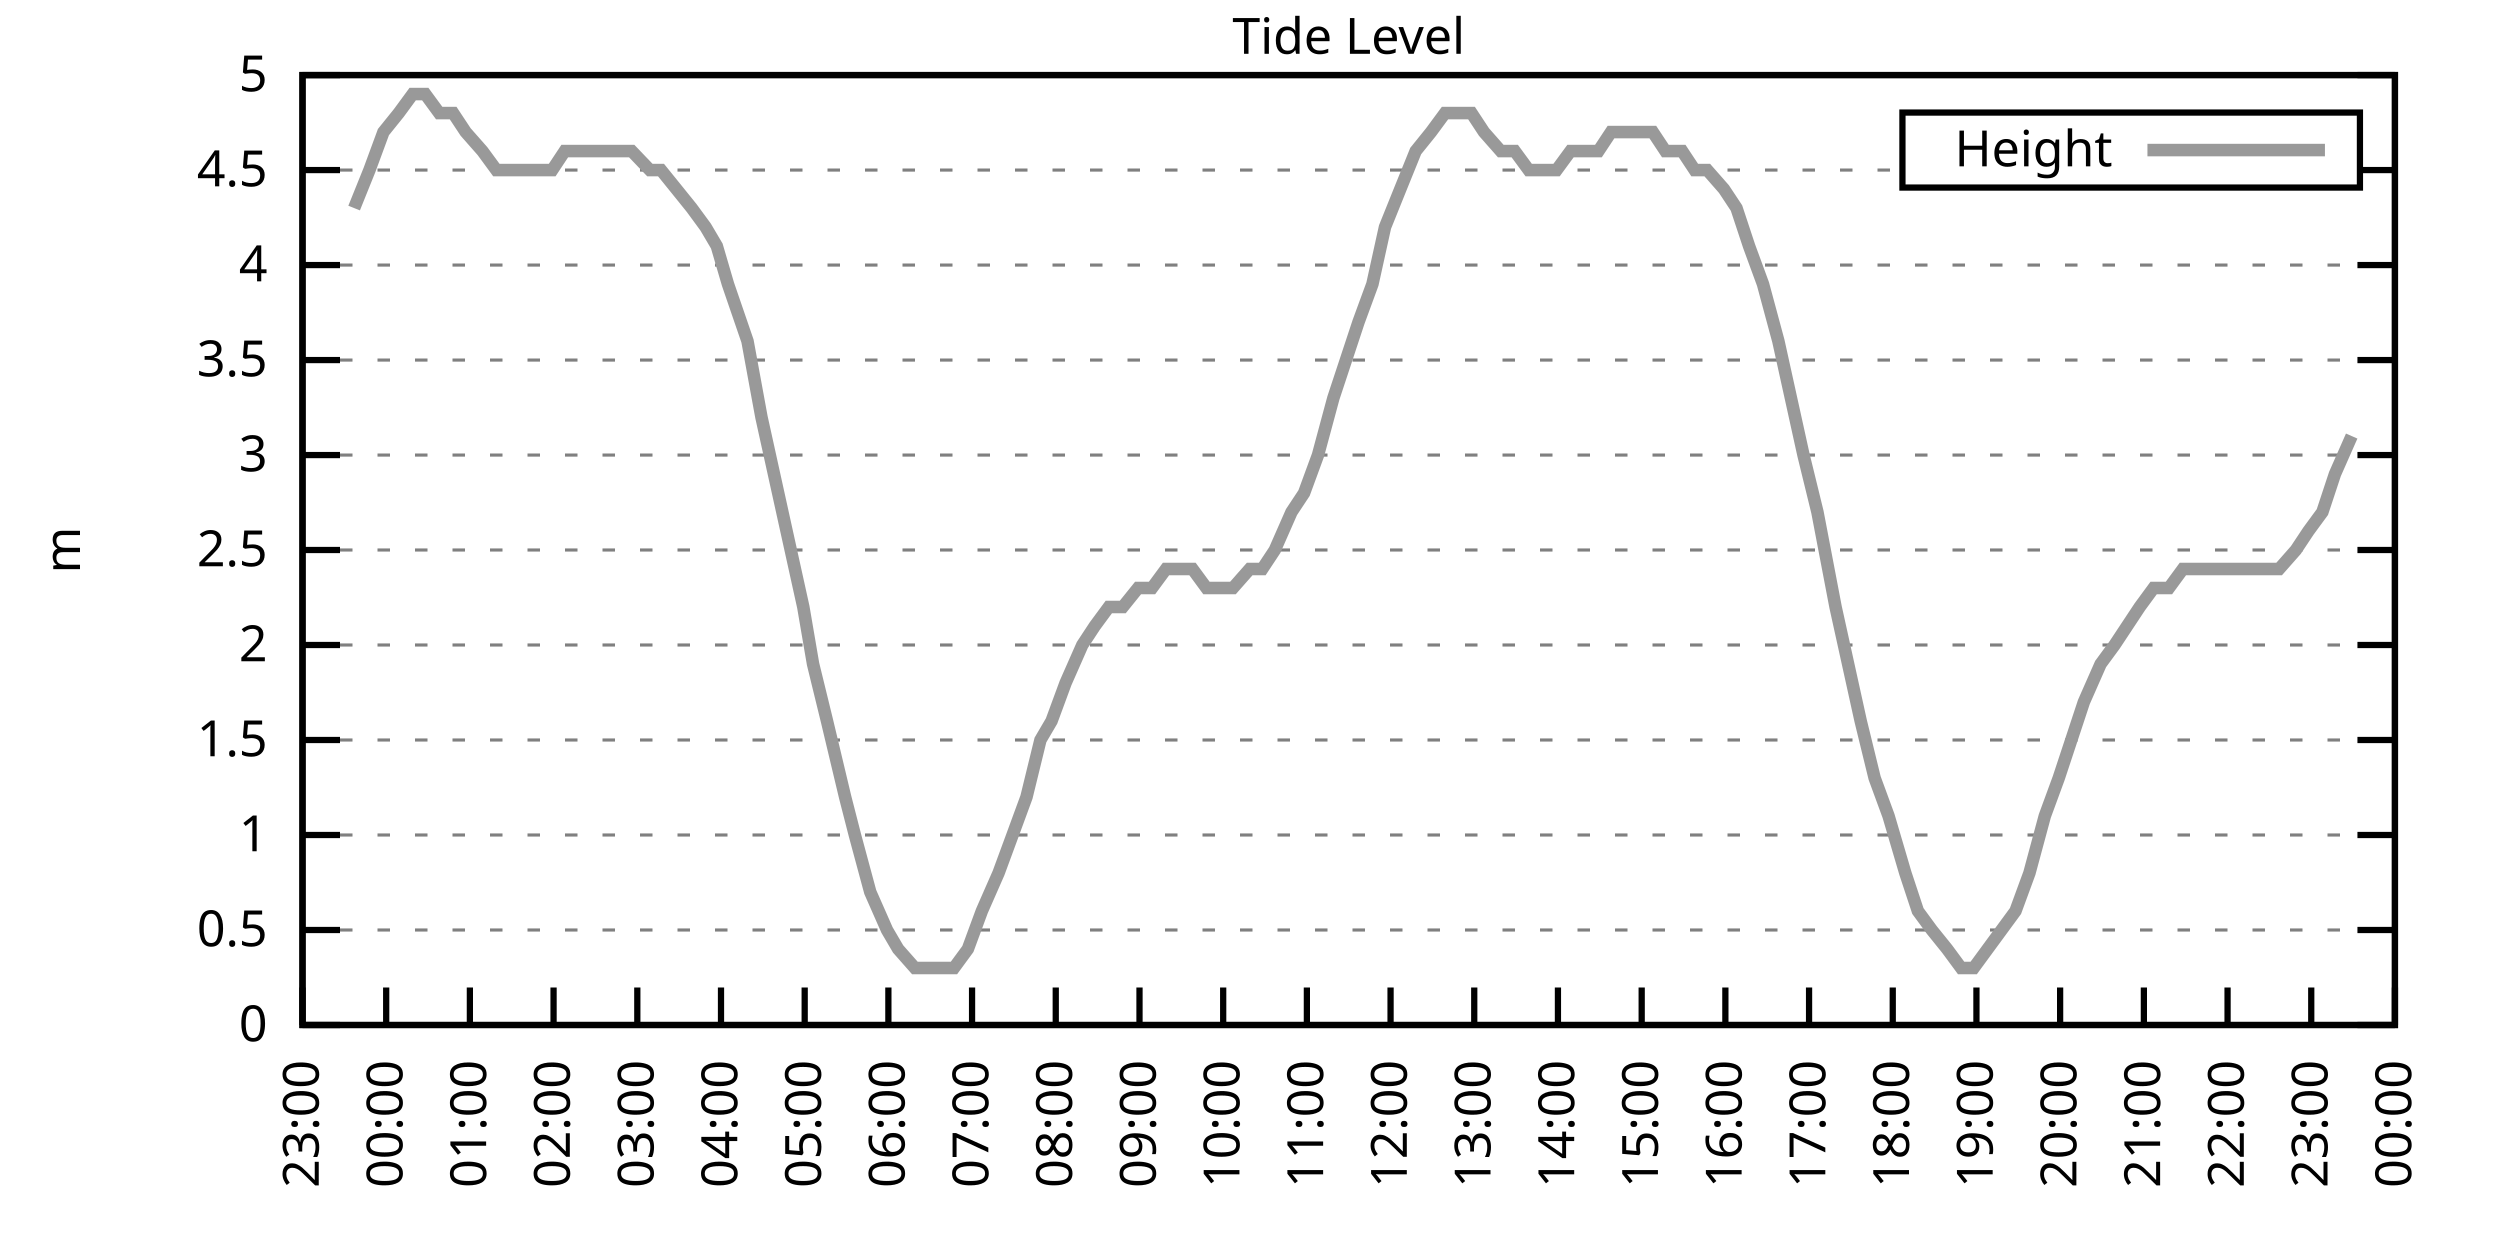
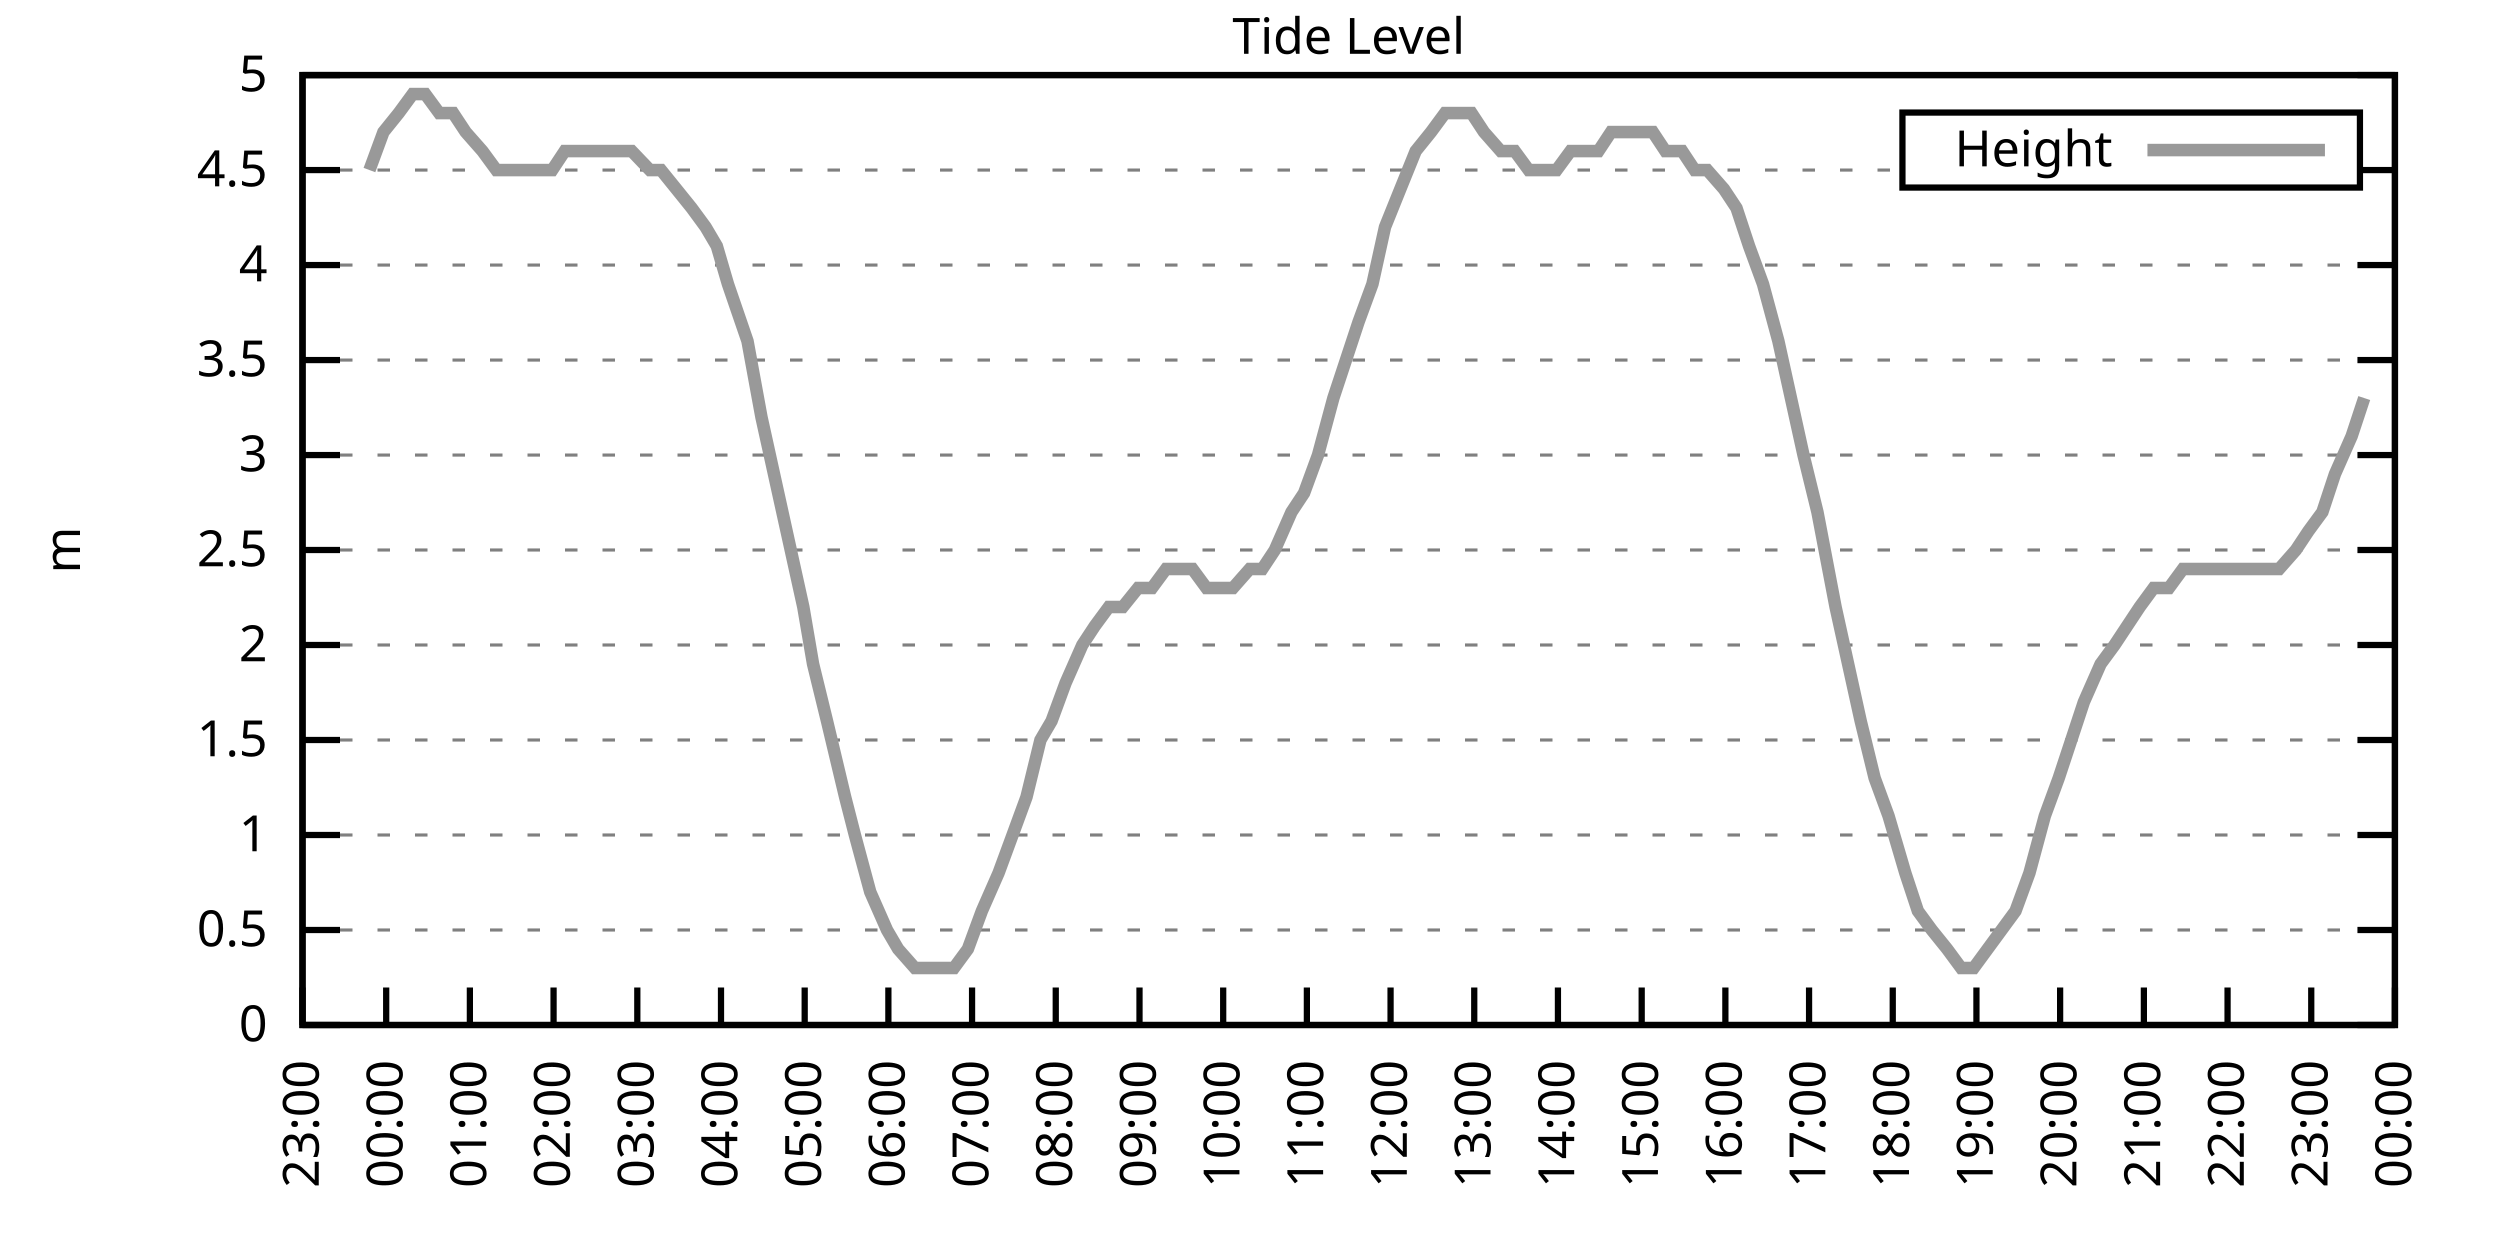
<svg xmlns="http://www.w3.org/2000/svg" xmlns:xlink="http://www.w3.org/1999/xlink" width="400" height="200" viewBox="0 0 400 200">
  <g id="gnuplot_canvas">
    <rect x="0" y="0" width="400" height="200" fill="none" />
    <defs>
      <circle id="gpDot" r="0.5" stroke-width="0.5" stroke="currentColor" />
      <path id="gpPt0" stroke-width="0.333" stroke="currentColor" d="M-1,0 h2 M0,-1 v2" />
      <path id="gpPt1" stroke-width="0.333" stroke="currentColor" d="M-1,-1 L1,1 M1,-1 L-1,1" />
      <path id="gpPt2" stroke-width="0.333" stroke="currentColor" d="M-1,0 L1,0 M0,-1 L0,1 M-1,-1 L1,1 M-1,1 L1,-1" />
      <rect id="gpPt3" stroke-width="0.333" stroke="currentColor" x="-1" y="-1" width="2" height="2" />
      <rect id="gpPt4" stroke-width="0.333" stroke="currentColor" fill="currentColor" x="-1" y="-1" width="2" height="2" />
      <circle id="gpPt5" stroke-width="0.333" stroke="currentColor" cx="0" cy="0" r="1" />
      <use xlink:href="#gpPt5" id="gpPt6" fill="currentColor" stroke="none" />
      <path id="gpPt7" stroke-width="0.333" stroke="currentColor" d="M0,-1.33 L-1.33,0.67 L1.33,0.67 z" />
      <use xlink:href="#gpPt7" id="gpPt8" fill="currentColor" stroke="none" />
      <use xlink:href="#gpPt7" id="gpPt9" stroke="currentColor" transform="rotate(180)" />
      <use xlink:href="#gpPt9" id="gpPt10" fill="currentColor" stroke="none" />
      <use xlink:href="#gpPt3" id="gpPt11" stroke="currentColor" transform="rotate(45)" />
      <use xlink:href="#gpPt11" id="gpPt12" fill="currentColor" stroke="none" />
      <path id="gpPt13" stroke-width="0.333" stroke="currentColor" d="M0,1.330 L1.265,0.411 L0.782,-1.067 L-0.782,-1.076 L-1.265,0.411 z" />
      <use xlink:href="#gpPt13" id="gpPt14" fill="currentColor" stroke="none" />
      <filter id="textbox" filterUnits="objectBoundingBox" x="0" y="0" height="1" width="1">
        <feFlood flood-color="white" flood-opacity="1" result="bgnd" />
        <feComposite in="SourceGraphic" in2="bgnd" operator="atop" />
      </filter>
      <filter id="greybox" filterUnits="objectBoundingBox" x="0" y="0" height="1" width="1">
        <feFlood flood-color="lightgrey" flood-opacity="1" result="grey" />
        <feComposite in="SourceGraphic" in2="grey" operator="atop" />
      </filter>
    </defs>
    <g fill="none" color="white" stroke="currentColor" stroke-width="1.00" stroke-linecap="butt" stroke-linejoin="miter">
</g>
    <g fill="none" color="black" stroke="currentColor" stroke-width="1.00" stroke-linecap="butt" stroke-linejoin="miter">
      <g stroke="none" shape-rendering="crispEdges">
        <polygon fill="rgb(255, 255, 255)" points="48.40,164.00 383.18,164.00 383.18,12.02 48.40,12.02 " />
      </g>
    </g>
    <g fill="none" color="black" stroke="currentColor" stroke-width="1.00" stroke-linecap="butt" stroke-linejoin="miter">
</g>
    <g fill="none" color="black" stroke="black" stroke-width="0.50" stroke-linecap="butt" stroke-linejoin="miter">
</g>
    <g fill="none" color="gray" stroke="currentColor" stroke-width="0.50" stroke-linecap="butt" stroke-linejoin="miter">
      <path stroke="gray" stroke-dasharray="2,4" class="gridline" d="M48.40,164.00 L383.19,164.00  " />
    </g>
    <g fill="none" color="gray" stroke="gray" stroke-width="1.00" stroke-linecap="butt" stroke-linejoin="miter">
</g>
    <g fill="none" color="black" stroke="currentColor" stroke-width="1.00" stroke-linecap="butt" stroke-linejoin="miter">
      <path stroke="black" d="M48.40,164.00 L54.40,164.00 M383.19,164.00 L377.19,164.00  " />
      <g transform="translate(42.80,166.60)" stroke="none" fill="black" font-family="Sans" font-size="8.00" text-anchor="end">
        <text>
          <tspan font-family="Sans"> 0</tspan>
        </text>
      </g>
    </g>
    <g fill="none" color="black" stroke="currentColor" stroke-width="1.00" stroke-linecap="butt" stroke-linejoin="miter">
</g>
    <g fill="none" color="black" stroke="black" stroke-width="0.50" stroke-linecap="butt" stroke-linejoin="miter">
</g>
    <g fill="none" color="gray" stroke="currentColor" stroke-width="0.50" stroke-linecap="butt" stroke-linejoin="miter">
      <path stroke="gray" stroke-dasharray="2,4" class="gridline" d="M48.40,148.80 L383.19,148.80  " />
    </g>
    <g fill="none" color="gray" stroke="gray" stroke-width="1.00" stroke-linecap="butt" stroke-linejoin="miter">
</g>
    <g fill="none" color="black" stroke="currentColor" stroke-width="1.00" stroke-linecap="butt" stroke-linejoin="miter">
      <path stroke="black" d="M48.40,148.80 L54.40,148.80 M383.19,148.80 L377.19,148.80  " />
      <g transform="translate(42.80,151.40)" stroke="none" fill="black" font-family="Sans" font-size="8.00" text-anchor="end">
        <text>
          <tspan font-family="Sans"> 0.5</tspan>
        </text>
      </g>
    </g>
    <g fill="none" color="black" stroke="currentColor" stroke-width="1.00" stroke-linecap="butt" stroke-linejoin="miter">
</g>
    <g fill="none" color="black" stroke="black" stroke-width="0.50" stroke-linecap="butt" stroke-linejoin="miter">
</g>
    <g fill="none" color="gray" stroke="currentColor" stroke-width="0.50" stroke-linecap="butt" stroke-linejoin="miter">
      <path stroke="gray" stroke-dasharray="2,4" class="gridline" d="M48.40,133.60 L383.19,133.60  " />
    </g>
    <g fill="none" color="gray" stroke="gray" stroke-width="1.00" stroke-linecap="butt" stroke-linejoin="miter">
</g>
    <g fill="none" color="black" stroke="currentColor" stroke-width="1.00" stroke-linecap="butt" stroke-linejoin="miter">
      <path stroke="black" d="M48.40,133.60 L54.40,133.60 M383.19,133.60 L377.19,133.60  " />
      <g transform="translate(42.80,136.20)" stroke="none" fill="black" font-family="Sans" font-size="8.00" text-anchor="end">
        <text>
          <tspan font-family="Sans"> 1</tspan>
        </text>
      </g>
    </g>
    <g fill="none" color="black" stroke="currentColor" stroke-width="1.00" stroke-linecap="butt" stroke-linejoin="miter">
</g>
    <g fill="none" color="black" stroke="black" stroke-width="0.50" stroke-linecap="butt" stroke-linejoin="miter">
</g>
    <g fill="none" color="gray" stroke="currentColor" stroke-width="0.50" stroke-linecap="butt" stroke-linejoin="miter">
      <path stroke="gray" stroke-dasharray="2,4" class="gridline" d="M48.40,118.40 L383.19,118.40  " />
    </g>
    <g fill="none" color="gray" stroke="gray" stroke-width="1.00" stroke-linecap="butt" stroke-linejoin="miter">
</g>
    <g fill="none" color="black" stroke="currentColor" stroke-width="1.00" stroke-linecap="butt" stroke-linejoin="miter">
      <path stroke="black" d="M48.40,118.40 L54.40,118.40 M383.19,118.40 L377.19,118.40  " />
      <g transform="translate(42.80,121.00)" stroke="none" fill="black" font-family="Sans" font-size="8.00" text-anchor="end">
        <text>
          <tspan font-family="Sans"> 1.5</tspan>
        </text>
      </g>
    </g>
    <g fill="none" color="black" stroke="currentColor" stroke-width="1.00" stroke-linecap="butt" stroke-linejoin="miter">
</g>
    <g fill="none" color="black" stroke="black" stroke-width="0.50" stroke-linecap="butt" stroke-linejoin="miter">
</g>
    <g fill="none" color="gray" stroke="currentColor" stroke-width="0.50" stroke-linecap="butt" stroke-linejoin="miter">
      <path stroke="gray" stroke-dasharray="2,4" class="gridline" d="M48.40,103.20 L383.19,103.20  " />
    </g>
    <g fill="none" color="gray" stroke="gray" stroke-width="1.00" stroke-linecap="butt" stroke-linejoin="miter">
</g>
    <g fill="none" color="black" stroke="currentColor" stroke-width="1.00" stroke-linecap="butt" stroke-linejoin="miter">
      <path stroke="black" d="M48.40,103.20 L54.40,103.20 M383.19,103.20 L377.19,103.20  " />
      <g transform="translate(42.80,105.80)" stroke="none" fill="black" font-family="Sans" font-size="8.00" text-anchor="end">
        <text>
          <tspan font-family="Sans"> 2</tspan>
        </text>
      </g>
    </g>
    <g fill="none" color="black" stroke="currentColor" stroke-width="1.00" stroke-linecap="butt" stroke-linejoin="miter">
</g>
    <g fill="none" color="black" stroke="black" stroke-width="0.50" stroke-linecap="butt" stroke-linejoin="miter">
</g>
    <g fill="none" color="gray" stroke="currentColor" stroke-width="0.50" stroke-linecap="butt" stroke-linejoin="miter">
      <path stroke="gray" stroke-dasharray="2,4" class="gridline" d="M48.40,88.00 L383.19,88.00  " />
    </g>
    <g fill="none" color="gray" stroke="gray" stroke-width="1.00" stroke-linecap="butt" stroke-linejoin="miter">
</g>
    <g fill="none" color="black" stroke="currentColor" stroke-width="1.00" stroke-linecap="butt" stroke-linejoin="miter">
      <path stroke="black" d="M48.40,88.00 L54.40,88.00 M383.19,88.00 L377.19,88.00  " />
      <g transform="translate(42.80,90.60)" stroke="none" fill="black" font-family="Sans" font-size="8.00" text-anchor="end">
        <text>
          <tspan font-family="Sans"> 2.5</tspan>
        </text>
      </g>
    </g>
    <g fill="none" color="black" stroke="currentColor" stroke-width="1.00" stroke-linecap="butt" stroke-linejoin="miter">
</g>
    <g fill="none" color="black" stroke="black" stroke-width="0.50" stroke-linecap="butt" stroke-linejoin="miter">
</g>
    <g fill="none" color="gray" stroke="currentColor" stroke-width="0.50" stroke-linecap="butt" stroke-linejoin="miter">
      <path stroke="gray" stroke-dasharray="2,4" class="gridline" d="M48.40,72.81 L383.19,72.81  " />
    </g>
    <g fill="none" color="gray" stroke="gray" stroke-width="1.00" stroke-linecap="butt" stroke-linejoin="miter">
</g>
    <g fill="none" color="black" stroke="currentColor" stroke-width="1.00" stroke-linecap="butt" stroke-linejoin="miter">
      <path stroke="black" d="M48.40,72.81 L54.40,72.81 M383.19,72.81 L377.19,72.81  " />
      <g transform="translate(42.80,75.41)" stroke="none" fill="black" font-family="Sans" font-size="8.00" text-anchor="end">
        <text>
          <tspan font-family="Sans"> 3</tspan>
        </text>
      </g>
    </g>
    <g fill="none" color="black" stroke="currentColor" stroke-width="1.00" stroke-linecap="butt" stroke-linejoin="miter">
</g>
    <g fill="none" color="black" stroke="black" stroke-width="0.50" stroke-linecap="butt" stroke-linejoin="miter">
</g>
    <g fill="none" color="gray" stroke="currentColor" stroke-width="0.50" stroke-linecap="butt" stroke-linejoin="miter">
      <path stroke="gray" stroke-dasharray="2,4" class="gridline" d="M48.40,57.61 L383.19,57.61  " />
    </g>
    <g fill="none" color="gray" stroke="gray" stroke-width="1.00" stroke-linecap="butt" stroke-linejoin="miter">
</g>
    <g fill="none" color="black" stroke="currentColor" stroke-width="1.00" stroke-linecap="butt" stroke-linejoin="miter">
      <path stroke="black" d="M48.40,57.61 L54.40,57.61 M383.19,57.61 L377.19,57.61  " />
      <g transform="translate(42.80,60.21)" stroke="none" fill="black" font-family="Sans" font-size="8.00" text-anchor="end">
        <text>
          <tspan font-family="Sans"> 3.5</tspan>
        </text>
      </g>
    </g>
    <g fill="none" color="black" stroke="currentColor" stroke-width="1.00" stroke-linecap="butt" stroke-linejoin="miter">
</g>
    <g fill="none" color="black" stroke="black" stroke-width="0.50" stroke-linecap="butt" stroke-linejoin="miter">
</g>
    <g fill="none" color="gray" stroke="currentColor" stroke-width="0.50" stroke-linecap="butt" stroke-linejoin="miter">
      <path stroke="gray" stroke-dasharray="2,4" class="gridline" d="M48.40,42.41 L383.19,42.41  " />
    </g>
    <g fill="none" color="gray" stroke="gray" stroke-width="1.00" stroke-linecap="butt" stroke-linejoin="miter">
</g>
    <g fill="none" color="black" stroke="currentColor" stroke-width="1.00" stroke-linecap="butt" stroke-linejoin="miter">
      <path stroke="black" d="M48.40,42.41 L54.40,42.41 M383.19,42.41 L377.19,42.41  " />
      <g transform="translate(42.80,45.01)" stroke="none" fill="black" font-family="Sans" font-size="8.00" text-anchor="end">
        <text>
          <tspan font-family="Sans"> 4</tspan>
        </text>
      </g>
    </g>
    <g fill="none" color="black" stroke="currentColor" stroke-width="1.00" stroke-linecap="butt" stroke-linejoin="miter">
</g>
    <g fill="none" color="black" stroke="black" stroke-width="0.50" stroke-linecap="butt" stroke-linejoin="miter">
</g>
    <g fill="none" color="gray" stroke="currentColor" stroke-width="0.50" stroke-linecap="butt" stroke-linejoin="miter">
      <path stroke="gray" stroke-dasharray="2,4" class="gridline" d="M48.40,27.21 L304.39,27.21 M377.59,27.21 L383.19,27.21  " />
    </g>
    <g fill="none" color="gray" stroke="gray" stroke-width="1.00" stroke-linecap="butt" stroke-linejoin="miter">
</g>
    <g fill="none" color="black" stroke="currentColor" stroke-width="1.00" stroke-linecap="butt" stroke-linejoin="miter">
      <path stroke="black" d="M48.40,27.21 L54.40,27.21 M383.19,27.21 L377.19,27.21  " />
      <g transform="translate(42.80,29.81)" stroke="none" fill="black" font-family="Sans" font-size="8.00" text-anchor="end">
        <text>
          <tspan font-family="Sans"> 4.5</tspan>
        </text>
      </g>
    </g>
    <g fill="none" color="black" stroke="currentColor" stroke-width="1.00" stroke-linecap="butt" stroke-linejoin="miter">
</g>
    <g fill="none" color="black" stroke="black" stroke-width="0.50" stroke-linecap="butt" stroke-linejoin="miter">
</g>
    <g fill="none" color="gray" stroke="currentColor" stroke-width="0.50" stroke-linecap="butt" stroke-linejoin="miter">
      <path stroke="gray" stroke-dasharray="2,4" class="gridline" d="M48.40,12.01 L383.19,12.01  " />
    </g>
    <g fill="none" color="gray" stroke="gray" stroke-width="1.00" stroke-linecap="butt" stroke-linejoin="miter">
</g>
    <g fill="none" color="black" stroke="currentColor" stroke-width="1.00" stroke-linecap="butt" stroke-linejoin="miter">
      <path stroke="black" d="M48.40,12.01 L54.40,12.01 M383.19,12.01 L377.19,12.01  " />
      <g transform="translate(42.80,14.61)" stroke="none" fill="black" font-family="Sans" font-size="8.00" text-anchor="end">
        <text>
          <tspan font-family="Sans"> 5</tspan>
        </text>
      </g>
    </g>
    <g fill="none" color="black" stroke="currentColor" stroke-width="1.00" stroke-linecap="butt" stroke-linejoin="miter">
      <path stroke="black" d="M48.40,164.00 L48.40,158.00  " />
      <g transform="translate(51.00,169.60) rotate(270.00)" stroke="none" fill="black" font-family="Sans" font-size="8.00" text-anchor="end">
        <text>
          <tspan font-family="Sans">23:00</tspan>
        </text>
      </g>
    </g>
    <g fill="none" color="black" stroke="currentColor" stroke-width="1.00" stroke-linecap="butt" stroke-linejoin="miter">
      <path stroke="black" d="M61.79,164.00 L61.79,158.00  " />
      <g transform="translate(64.39,169.60) rotate(270.00)" stroke="none" fill="black" font-family="Sans" font-size="8.00" text-anchor="end">
        <text>
          <tspan font-family="Sans">00:00</tspan>
        </text>
      </g>
    </g>
    <g fill="none" color="black" stroke="currentColor" stroke-width="1.00" stroke-linecap="butt" stroke-linejoin="miter">
      <path stroke="black" d="M75.18,164.00 L75.18,158.00  " />
      <g transform="translate(77.78,169.60) rotate(270.00)" stroke="none" fill="black" font-family="Sans" font-size="8.00" text-anchor="end">
        <text>
          <tspan font-family="Sans">01:00</tspan>
        </text>
      </g>
    </g>
    <g fill="none" color="black" stroke="currentColor" stroke-width="1.00" stroke-linecap="butt" stroke-linejoin="miter">
      <path stroke="black" d="M88.57,164.00 L88.57,158.00  " />
      <g transform="translate(91.17,169.60) rotate(270.00)" stroke="none" fill="black" font-family="Sans" font-size="8.00" text-anchor="end">
        <text>
          <tspan font-family="Sans">02:00</tspan>
        </text>
      </g>
    </g>
    <g fill="none" color="black" stroke="currentColor" stroke-width="1.00" stroke-linecap="butt" stroke-linejoin="miter">
      <path stroke="black" d="M101.97,164.00 L101.97,158.00  " />
      <g transform="translate(104.57,169.60) rotate(270.00)" stroke="none" fill="black" font-family="Sans" font-size="8.00" text-anchor="end">
        <text>
          <tspan font-family="Sans">03:00</tspan>
        </text>
      </g>
    </g>
    <g fill="none" color="black" stroke="currentColor" stroke-width="1.00" stroke-linecap="butt" stroke-linejoin="miter">
      <path stroke="black" d="M115.36,164.00 L115.36,158.00  " />
      <g transform="translate(117.96,169.60) rotate(270.00)" stroke="none" fill="black" font-family="Sans" font-size="8.00" text-anchor="end">
        <text>
          <tspan font-family="Sans">04:00</tspan>
        </text>
      </g>
    </g>
    <g fill="none" color="black" stroke="currentColor" stroke-width="1.00" stroke-linecap="butt" stroke-linejoin="miter">
      <path stroke="black" d="M128.75,164.00 L128.75,158.00  " />
      <g transform="translate(131.35,169.60) rotate(270.00)" stroke="none" fill="black" font-family="Sans" font-size="8.00" text-anchor="end">
        <text>
          <tspan font-family="Sans">05:00</tspan>
        </text>
      </g>
    </g>
    <g fill="none" color="black" stroke="currentColor" stroke-width="1.00" stroke-linecap="butt" stroke-linejoin="miter">
      <path stroke="black" d="M142.14,164.00 L142.14,158.00  " />
      <g transform="translate(144.74,169.60) rotate(270.00)" stroke="none" fill="black" font-family="Sans" font-size="8.00" text-anchor="end">
        <text>
          <tspan font-family="Sans">06:00</tspan>
        </text>
      </g>
    </g>
    <g fill="none" color="black" stroke="currentColor" stroke-width="1.00" stroke-linecap="butt" stroke-linejoin="miter">
      <path stroke="black" d="M155.53,164.00 L155.53,158.00  " />
      <g transform="translate(158.13,169.60) rotate(270.00)" stroke="none" fill="black" font-family="Sans" font-size="8.00" text-anchor="end">
        <text>
          <tspan font-family="Sans">07:00</tspan>
        </text>
      </g>
    </g>
    <g fill="none" color="black" stroke="currentColor" stroke-width="1.00" stroke-linecap="butt" stroke-linejoin="miter">
      <path stroke="black" d="M168.92,164.00 L168.92,158.00  " />
      <g transform="translate(171.52,169.60) rotate(270.00)" stroke="none" fill="black" font-family="Sans" font-size="8.00" text-anchor="end">
        <text>
          <tspan font-family="Sans">08:00</tspan>
        </text>
      </g>
    </g>
    <g fill="none" color="black" stroke="currentColor" stroke-width="1.00" stroke-linecap="butt" stroke-linejoin="miter">
      <path stroke="black" d="M182.32,164.00 L182.32,158.00  " />
      <g transform="translate(184.92,169.60) rotate(270.00)" stroke="none" fill="black" font-family="Sans" font-size="8.00" text-anchor="end">
        <text>
          <tspan font-family="Sans">09:00</tspan>
        </text>
      </g>
    </g>
    <g fill="none" color="black" stroke="currentColor" stroke-width="1.00" stroke-linecap="butt" stroke-linejoin="miter">
      <path stroke="black" d="M195.71,164.00 L195.71,158.00  " />
      <g transform="translate(198.31,169.60) rotate(270.00)" stroke="none" fill="black" font-family="Sans" font-size="8.00" text-anchor="end">
        <text>
          <tspan font-family="Sans">10:00</tspan>
        </text>
      </g>
    </g>
    <g fill="none" color="black" stroke="currentColor" stroke-width="1.00" stroke-linecap="butt" stroke-linejoin="miter">
      <path stroke="black" d="M209.10,164.00 L209.10,158.00  " />
      <g transform="translate(211.70,169.60) rotate(270.00)" stroke="none" fill="black" font-family="Sans" font-size="8.00" text-anchor="end">
        <text>
          <tspan font-family="Sans">11:00</tspan>
        </text>
      </g>
    </g>
    <g fill="none" color="black" stroke="currentColor" stroke-width="1.00" stroke-linecap="butt" stroke-linejoin="miter">
      <path stroke="black" d="M222.49,164.00 L222.49,158.00  " />
      <g transform="translate(225.09,169.60) rotate(270.00)" stroke="none" fill="black" font-family="Sans" font-size="8.00" text-anchor="end">
        <text>
          <tspan font-family="Sans">12:00</tspan>
        </text>
      </g>
    </g>
    <g fill="none" color="black" stroke="currentColor" stroke-width="1.00" stroke-linecap="butt" stroke-linejoin="miter">
      <path stroke="black" d="M235.88,164.00 L235.88,158.00  " />
      <g transform="translate(238.48,169.60) rotate(270.00)" stroke="none" fill="black" font-family="Sans" font-size="8.00" text-anchor="end">
        <text>
          <tspan font-family="Sans">13:00</tspan>
        </text>
      </g>
    </g>
    <g fill="none" color="black" stroke="currentColor" stroke-width="1.00" stroke-linecap="butt" stroke-linejoin="miter">
      <path stroke="black" d="M249.27,164.00 L249.27,158.00  " />
      <g transform="translate(251.87,169.60) rotate(270.00)" stroke="none" fill="black" font-family="Sans" font-size="8.00" text-anchor="end">
        <text>
          <tspan font-family="Sans">14:00</tspan>
        </text>
      </g>
    </g>
    <g fill="none" color="black" stroke="currentColor" stroke-width="1.00" stroke-linecap="butt" stroke-linejoin="miter">
      <path stroke="black" d="M262.67,164.00 L262.67,158.00  " />
      <g transform="translate(265.27,169.60) rotate(270.00)" stroke="none" fill="black" font-family="Sans" font-size="8.00" text-anchor="end">
        <text>
          <tspan font-family="Sans">15:00</tspan>
        </text>
      </g>
    </g>
    <g fill="none" color="black" stroke="currentColor" stroke-width="1.00" stroke-linecap="butt" stroke-linejoin="miter">
      <path stroke="black" d="M276.06,164.00 L276.06,158.00  " />
      <g transform="translate(278.66,169.60) rotate(270.00)" stroke="none" fill="black" font-family="Sans" font-size="8.00" text-anchor="end">
        <text>
          <tspan font-family="Sans">16:00</tspan>
        </text>
      </g>
    </g>
    <g fill="none" color="black" stroke="currentColor" stroke-width="1.00" stroke-linecap="butt" stroke-linejoin="miter">
      <path stroke="black" d="M289.45,164.00 L289.45,158.00  " />
      <g transform="translate(292.05,169.60) rotate(270.00)" stroke="none" fill="black" font-family="Sans" font-size="8.00" text-anchor="end">
        <text>
          <tspan font-family="Sans">17:00</tspan>
        </text>
      </g>
    </g>
    <g fill="none" color="black" stroke="currentColor" stroke-width="1.00" stroke-linecap="butt" stroke-linejoin="miter">
      <path stroke="black" d="M302.84,164.00 L302.84,158.00  " />
      <g transform="translate(305.44,169.60) rotate(270.00)" stroke="none" fill="black" font-family="Sans" font-size="8.00" text-anchor="end">
        <text>
          <tspan font-family="Sans">18:00</tspan>
        </text>
      </g>
    </g>
    <g fill="none" color="black" stroke="currentColor" stroke-width="1.00" stroke-linecap="butt" stroke-linejoin="miter">
      <path stroke="black" d="M316.23,164.00 L316.23,158.00  " />
      <g transform="translate(318.83,169.60) rotate(270.00)" stroke="none" fill="black" font-family="Sans" font-size="8.00" text-anchor="end">
        <text>
          <tspan font-family="Sans">19:00</tspan>
        </text>
      </g>
    </g>
    <g fill="none" color="black" stroke="currentColor" stroke-width="1.00" stroke-linecap="butt" stroke-linejoin="miter">
      <path stroke="black" d="M329.62,164.00 L329.62,158.00  " />
      <g transform="translate(332.22,169.60) rotate(270.00)" stroke="none" fill="black" font-family="Sans" font-size="8.00" text-anchor="end">
        <text>
          <tspan font-family="Sans">20:00</tspan>
        </text>
      </g>
    </g>
    <g fill="none" color="black" stroke="currentColor" stroke-width="1.00" stroke-linecap="butt" stroke-linejoin="miter">
      <path stroke="black" d="M343.02,164.00 L343.02,158.00  " />
      <g transform="translate(345.62,169.60) rotate(270.00)" stroke="none" fill="black" font-family="Sans" font-size="8.00" text-anchor="end">
        <text>
          <tspan font-family="Sans">21:00</tspan>
        </text>
      </g>
    </g>
    <g fill="none" color="black" stroke="currentColor" stroke-width="1.00" stroke-linecap="butt" stroke-linejoin="miter">
      <path stroke="black" d="M356.41,164.00 L356.41,158.00  " />
      <g transform="translate(359.01,169.60) rotate(270.00)" stroke="none" fill="black" font-family="Sans" font-size="8.00" text-anchor="end">
        <text>
          <tspan font-family="Sans">22:00</tspan>
        </text>
      </g>
    </g>
    <g fill="none" color="black" stroke="currentColor" stroke-width="1.00" stroke-linecap="butt" stroke-linejoin="miter">
      <path stroke="black" d="M369.80,164.00 L369.80,158.00  " />
      <g transform="translate(372.40,169.60) rotate(270.00)" stroke="none" fill="black" font-family="Sans" font-size="8.00" text-anchor="end">
        <text>
          <tspan font-family="Sans">23:00</tspan>
        </text>
      </g>
    </g>
    <g fill="none" color="black" stroke="currentColor" stroke-width="1.00" stroke-linecap="butt" stroke-linejoin="miter">
      <path stroke="black" d="M383.19,164.00 L383.19,158.00  " />
      <g transform="translate(385.79,169.60) rotate(270.00)" stroke="none" fill="black" font-family="Sans" font-size="8.00" text-anchor="end">
        <text>
          <tspan font-family="Sans">00:00</tspan>
        </text>
      </g>
    </g>
    <g fill="none" color="black" stroke="currentColor" stroke-width="1.00" stroke-linecap="butt" stroke-linejoin="miter">
</g>
    <g fill="none" color="black" stroke="currentColor" stroke-width="1.00" stroke-linecap="butt" stroke-linejoin="miter">
      <path stroke="black" d="M48.40,12.01 L48.40,164.00 L383.19,164.00 L383.19,12.01 L48.40,12.01 Z  " />
    </g>
    <g fill="none" color="black" stroke="currentColor" stroke-width="1.00" stroke-linecap="butt" stroke-linejoin="miter">
</g>
    <g fill="none" color="black" stroke="currentColor" stroke-width="1.00" stroke-linecap="butt" stroke-linejoin="miter">
      <path stroke="black" d="M304.39,30.01 L304.39,18.01 L377.59,18.01 L377.59,30.01 L304.39,30.01 Z  " />
    </g>
    <g id="Tide_level_plot_1">
      <g fill="none" color="white" stroke="black" stroke-width="2.00" stroke-linecap="butt" stroke-linejoin="miter">
</g>
      <g fill="none" color="black" stroke="currentColor" stroke-width="2.00" stroke-linecap="butt" stroke-linejoin="miter">
        <g transform="translate(337.99,26.61)" stroke="none" fill="black" font-family="Sans" font-size="8.00" text-anchor="end">
          <text>
            <tspan font-family="Sans">Height</tspan>
          </text>
        </g>
      </g>
      <g fill="none" color="black" stroke="currentColor" stroke-width="2.00" stroke-linecap="butt" stroke-linejoin="miter">
-         <path stroke="rgb(153, 153, 153)" d="M343.59,24.01 L371.99,24.01 M56.66,33.29 L59.11,27.21 L61.35,21.13 L63.80,18.09 L66.03,15.05 L68.04,15.05   L70.27,18.09 L72.50,18.09 L74.51,21.13 L77.19,24.17 L79.42,27.21 L81.66,27.21 L83.44,27.21 L86.12,27.21   L88.35,27.21 L90.36,24.17 L92.82,24.17 L94.60,24.17 L97.06,24.17 L99.29,24.17 L101.07,24.17 L103.98,27.21   L105.76,27.21 L108.22,30.25 L110.67,33.29 L112.90,36.33 L114.69,39.37 L116.47,45.45 L119.60,54.57 L121.83,66.73   L123.84,75.85 L125.85,84.97 L128.53,97.12 L130.09,106.24 L132.32,115.36 L135.22,127.52 L136.78,133.60 L139.24,142.72   L141.92,148.80 L143.70,151.84 L146.38,154.88 L148.39,154.88 L150.62,154.88 L152.63,154.88 L154.86,151.84 L157.10,145.76   L159.77,139.68 L162.01,133.60 L164.24,127.52 L166.47,118.40 L168.25,115.36 L170.49,109.28 L173.17,103.20 L175.17,100.16   L177.41,97.12 L179.64,97.12 L182.09,94.08 L184.32,94.08 L186.56,91.04 L188.57,91.04 L190.80,91.04 L193.03,94.08   L195.04,94.08 L197.27,94.08 L199.95,91.04 L201.96,91.04 L203.97,88.00 L206.64,81.93 L208.65,78.89 L210.88,72.81   L213.34,63.69 L215.35,57.61 L217.36,51.53 L219.59,45.45 L221.60,36.33 L224.05,30.25 L226.51,24.17 L228.96,21.13   L231.20,18.09 L233.43,18.09 L235.44,18.09 L237.44,21.13 L240.12,24.17 L242.36,24.17 L244.59,27.21 L246.37,27.21   L249.05,27.21 L251.28,24.17 L253.29,24.17 L255.75,24.17 L257.76,21.13 L259.99,21.13 L262.44,21.13 L264.45,21.13   L266.46,24.17 L269.14,24.17 L271.15,27.21 L273.16,27.21 L275.83,30.25 L277.84,33.29 L279.85,39.37 L282.08,45.45   L284.54,54.57 L286.55,63.69 L288.56,72.81 L290.79,81.93 L293.69,97.12 L295.70,106.24 L297.71,115.36 L299.94,124.48   L302.17,130.56 L304.85,139.68 L306.86,145.76 L309.09,148.80 L311.54,151.84 L313.78,154.88 L315.79,154.88 L318.02,151.84   L320.25,148.80 L322.48,145.76 L324.71,139.68 L327.17,130.56 L329.40,124.48 L331.41,118.40 L333.42,112.32 L336.10,106.24   L338.33,103.20 L340.34,100.16 L342.35,97.12 L344.58,94.08 L347.03,94.08 L349.26,91.04 L351.50,91.04 L353.73,91.04   L355.96,91.04 L357.97,91.04 L360.65,91.04 L362.88,91.04 L364.66,91.04 L367.34,88.00 L369.35,84.97 L371.58,81.93   L373.59,75.85 L376.27,69.77  " />
+         <path stroke="rgb(153, 153, 153)" d="M343.59,24.01 L371.99,24.01 M59.11,27.21 L61.35,21.13 L63.80,18.09 L66.03,15.05 L68.04,15.05 L70.27,18.09   L72.50,18.09 L74.51,21.13 L77.19,24.17 L79.42,27.21 L81.66,27.21 L83.44,27.21 L86.12,27.21 L88.35,27.21   L90.36,24.17 L92.82,24.17 L94.60,24.17 L97.06,24.17 L99.29,24.17 L101.07,24.17 L103.98,27.21 L105.76,27.21   L108.22,30.25 L110.67,33.29 L112.90,36.33 L114.69,39.37 L116.47,45.45 L119.60,54.57 L121.83,66.73 L123.84,75.85   L125.85,84.97 L128.53,97.12 L130.09,106.24 L132.32,115.36 L135.22,127.52 L136.78,133.60 L139.24,142.72 L141.92,148.80   L143.70,151.84 L146.38,154.88 L148.39,154.88 L150.62,154.88 L152.63,154.88 L154.86,151.84 L157.10,145.76 L159.77,139.68   L162.01,133.60 L164.24,127.52 L166.47,118.40 L168.25,115.36 L170.49,109.28 L173.17,103.20 L175.17,100.16 L177.41,97.12   L179.64,97.12 L182.09,94.08 L184.32,94.08 L186.56,91.04 L188.57,91.04 L190.80,91.04 L193.03,94.08 L195.04,94.08   L197.27,94.08 L199.95,91.04 L201.96,91.04 L203.97,88.00 L206.64,81.93 L208.65,78.89 L210.88,72.81 L213.34,63.69   L215.35,57.61 L217.36,51.53 L219.59,45.45 L221.60,36.33 L224.05,30.25 L226.51,24.17 L228.96,21.13 L231.20,18.09   L233.43,18.09 L235.44,18.09 L237.44,21.13 L240.12,24.17 L242.36,24.17 L244.59,27.21 L246.37,27.21 L249.05,27.21   L251.28,24.17 L253.29,24.17 L255.75,24.17 L257.76,21.13 L259.99,21.13 L262.44,21.13 L264.45,21.13 L266.46,24.17   L269.14,24.17 L271.15,27.21 L273.16,27.21 L275.83,30.25 L277.84,33.29 L279.85,39.37 L282.08,45.45 L284.54,54.57   L286.55,63.69 L288.56,72.81 L290.79,81.93 L293.69,97.12 L295.70,106.24 L297.71,115.36 L299.94,124.48 L302.17,130.56   L304.85,139.68 L306.86,145.76 L309.09,148.80 L311.54,151.84 L313.78,154.88 L315.79,154.88 L318.02,151.84 L320.25,148.80   L322.48,145.76 L324.71,139.68 L327.17,130.56 L329.40,124.48 L331.41,118.40 L333.42,112.32 L336.10,106.24 L338.33,103.20   L340.34,100.16 L342.35,97.12 L344.58,94.08 L347.03,94.08 L349.26,91.04 L351.50,91.04 L353.73,91.04 L355.96,91.04   L357.97,91.04 L360.65,91.04 L362.88,91.04 L364.66,91.04 L367.34,88.00 L369.35,84.97 L371.58,81.93 L373.59,75.85   L376.27,69.77 L378.28,63.69  " />
      </g>
    </g>
    <g fill="none" color="black" stroke="currentColor" stroke-width="2.00" stroke-linecap="butt" stroke-linejoin="miter">
</g>
    <g fill="none" color="black" stroke="black" stroke-width="1.00" stroke-linecap="butt" stroke-linejoin="miter">
</g>
    <g fill="none" color="black" stroke="currentColor" stroke-width="1.00" stroke-linecap="butt" stroke-linejoin="miter">
      <path stroke="black" d="M48.40,12.01 L48.40,164.00 L383.19,164.00 L383.19,12.01 L48.40,12.01 Z  " />
      <g transform="translate(12.80,88.01) rotate(270.00)" stroke="none" fill="black" font-family="Sans" font-size="8.00" text-anchor="middle">
        <text>
          <tspan font-family="Sans">m</tspan>
        </text>
      </g>
    </g>
    <g fill="none" color="black" stroke="currentColor" stroke-width="1.00" stroke-linecap="butt" stroke-linejoin="miter">
</g>
    <g fill="none" color="black" stroke="currentColor" stroke-width="1.00" stroke-linecap="butt" stroke-linejoin="miter">
      <g transform="translate(215.79,8.61)" stroke="none" fill="black" font-family="Sans" font-size="8.00" text-anchor="middle">
        <text>
          <tspan font-family="Sans">Tide Level</tspan>
        </text>
      </g>
    </g>
    <g fill="none" color="black" stroke="currentColor" stroke-width="1.00" stroke-linecap="butt" stroke-linejoin="miter">
</g>
  </g>
</svg>
